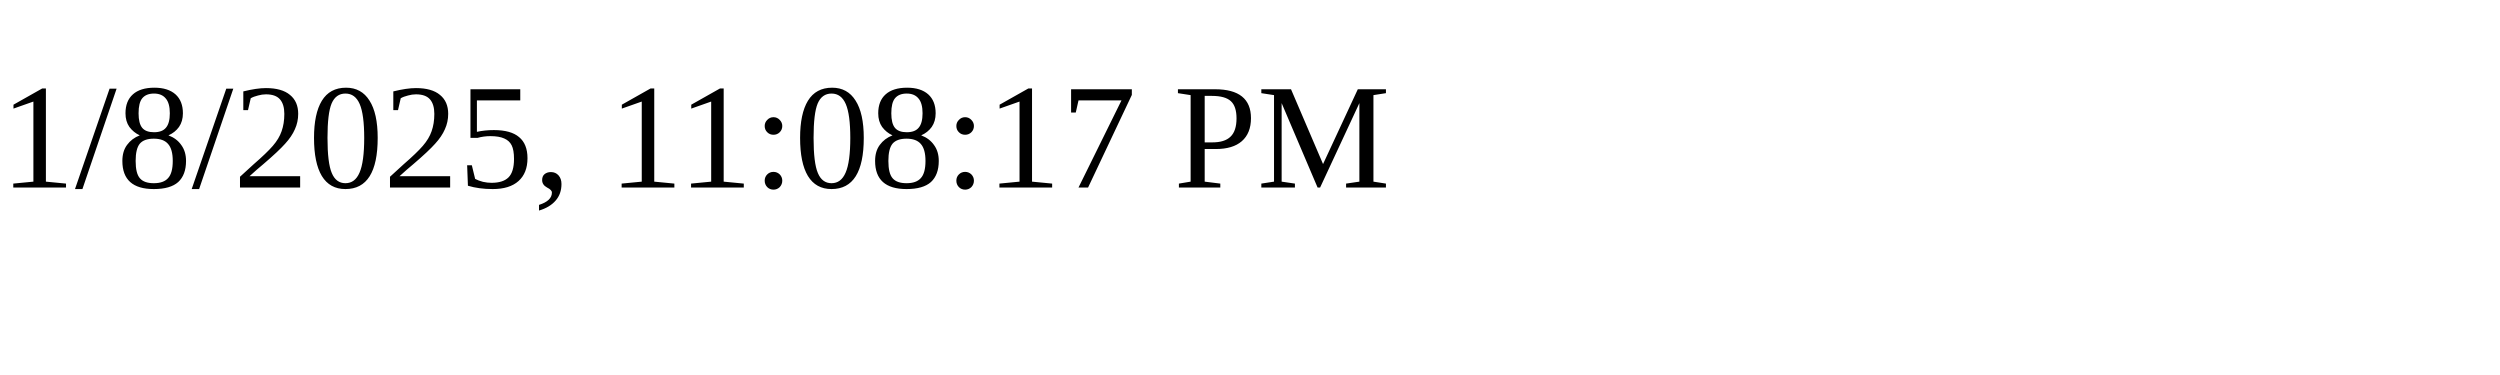
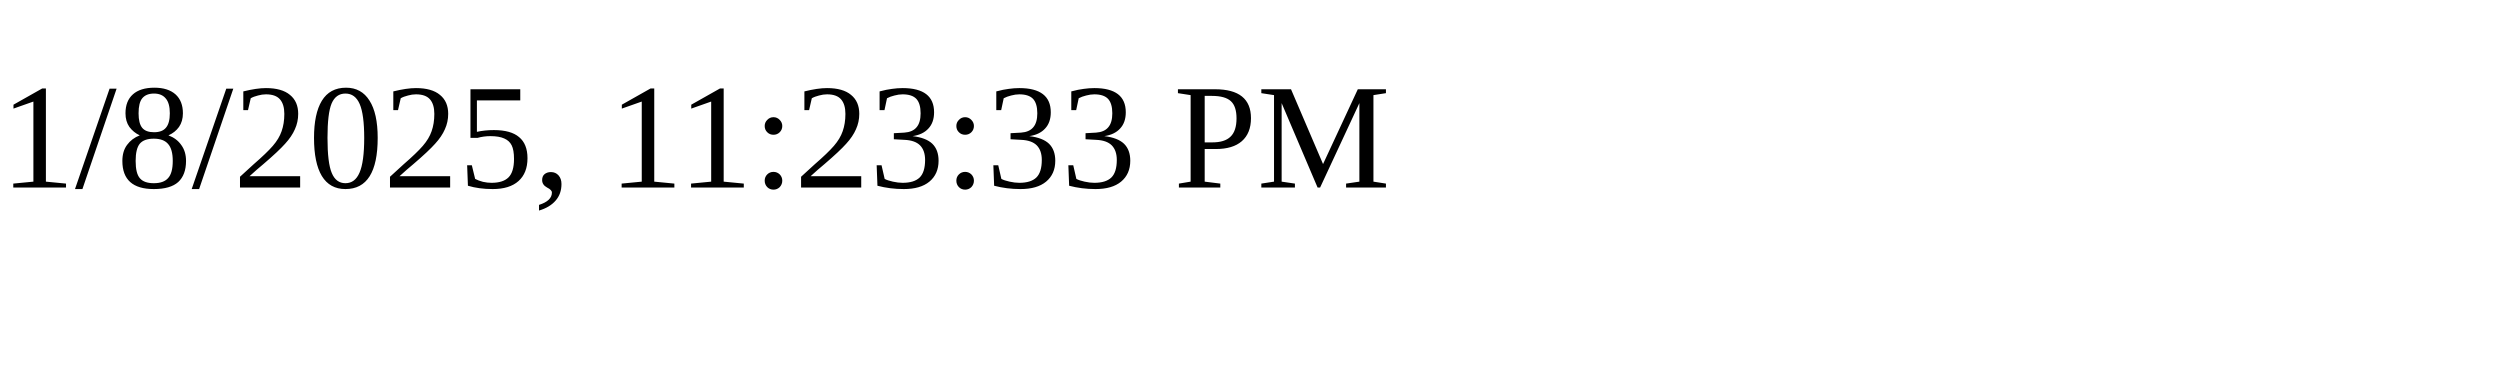
<svg xmlns="http://www.w3.org/2000/svg" height="30" width="200">
-   <text x="0" y="15">1/8/2025, 11:08:17 PM</text>
+   <text x="0" y="15">1/8/2025, 11:23:33 PM</text>
</svg>
